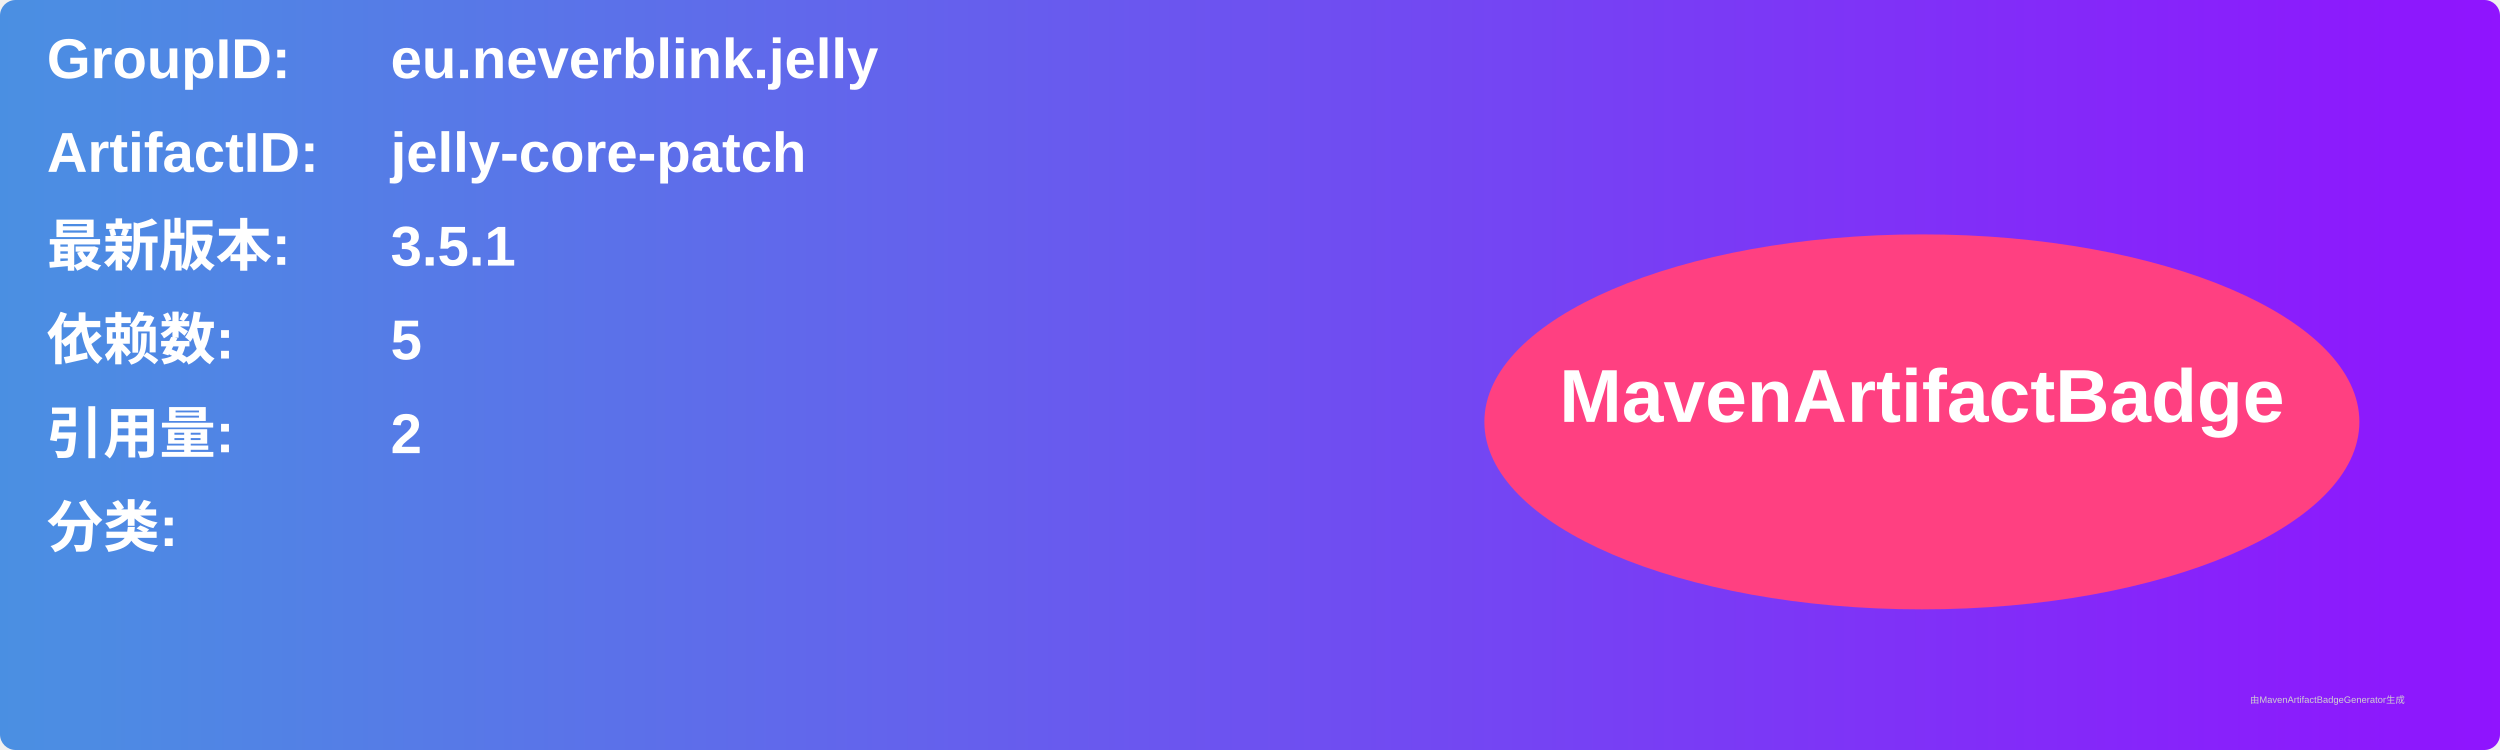
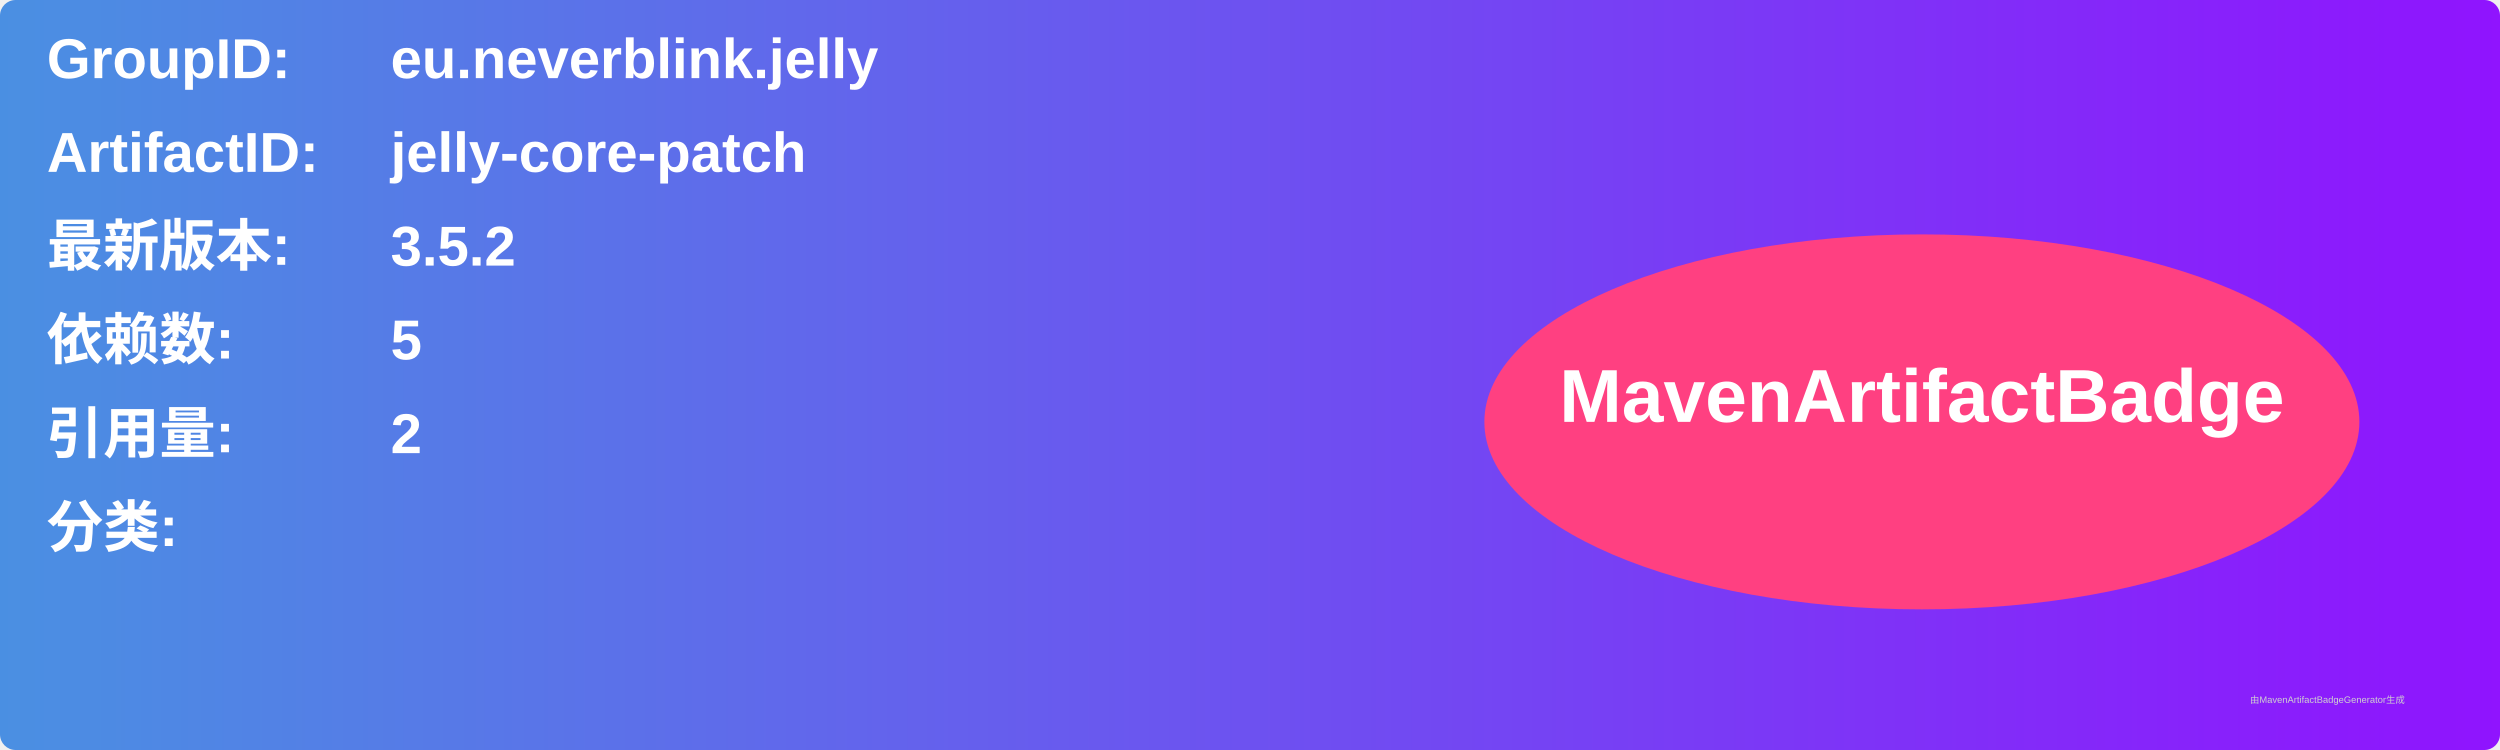
<svg xmlns="http://www.w3.org/2000/svg" width="800" height="240" viewBox="0 0 800 240">
  <linearGradient id="grad" x1="0%" y1="0%" x2="100%" y2="0%">
    <stop offset="0%" stop-color="#4a90e2" />
    <stop offset="100%" stop-color="#9013fe" />
  </linearGradient>
  <rect width="100%" height="100%" rx="5" ry="5" fill="url(#grad)" />
  <g transform="translate(15, 15)">
    <text x="0" y="10" font-family="Arial" font-size="18" fill="white" font-weight="bold" width="260">GroupID:</text>
    <text x="110" y="10" font-family="Arial" font-size="18" fill="white" font-weight="bold" width="460">eu.neverblink.jelly</text>
    <text x="0" y="40" font-family="Arial" font-size="18" fill="white" font-weight="bold" width="260">ArtifactID:</text>
    <text x="110" y="40" font-family="Arial" font-size="18" fill="white" font-weight="bold" width="460">jelly-core-patch</text>
    <text x="0" y="70" font-family="Arial" font-size="18" fill="white" font-weight="bold">最新版本:</text>
    <text x="110" y="70" font-family="Arial" font-size="18" fill="white" font-weight="bold">
-       <tspan font-weight="bold">3.5.1</tspan>
+       <tspan font-weight="bold">3.5.2</tspan>
    </text>
    <text x="0" y="100" font-family="Arial" font-size="18" fill="white" font-weight="bold">依赖数: </text>
    <text x="110" y="100" font-family="Arial" font-size="18" fill="white">
      <tspan font-weight="bold">5</tspan>
    </text>
    <text x="0" y="130" font-family="Arial" font-size="18" fill="white" font-weight="bold">引用量: </text>
    <text x="110" y="130" font-family="Arial" font-size="18" fill="white">
      <tspan font-weight="bold">2</tspan>
    </text>
    <text x="0" y="160" font-family="Arial" font-size="18" fill="white" font-weight="bold">分类:</text>
    <text x="10" y="190" font-family="Arial" font-size="10" fill="white">
      <tspan font-weight="bold" />
    </text>
    <ellipse cx="600" cy="120" rx="140" ry="60" fill="#ff4081" />
    <text x="600" y="120" text-anchor="middle" font-family="Arial" font-size="24" fill="white" font-weight="bold">MavenArtifactBadge</text>
  </g>
  <text x="720" y="225" font-family="Arial" font-size="3" fill="#d0d0d0">由MavenArtifactBadgeGenerator生成</text>
</svg>
